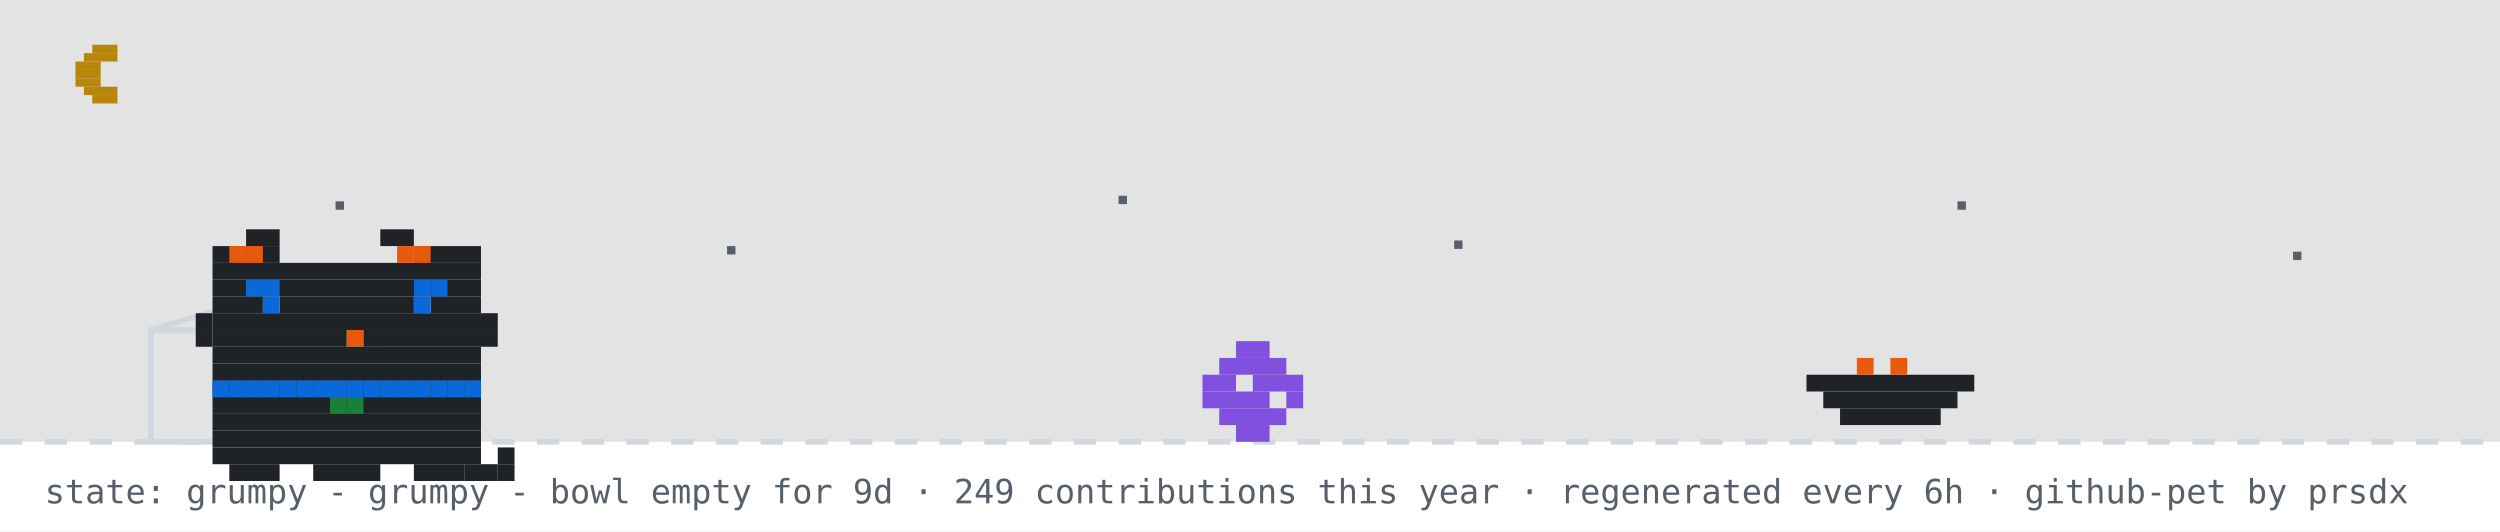
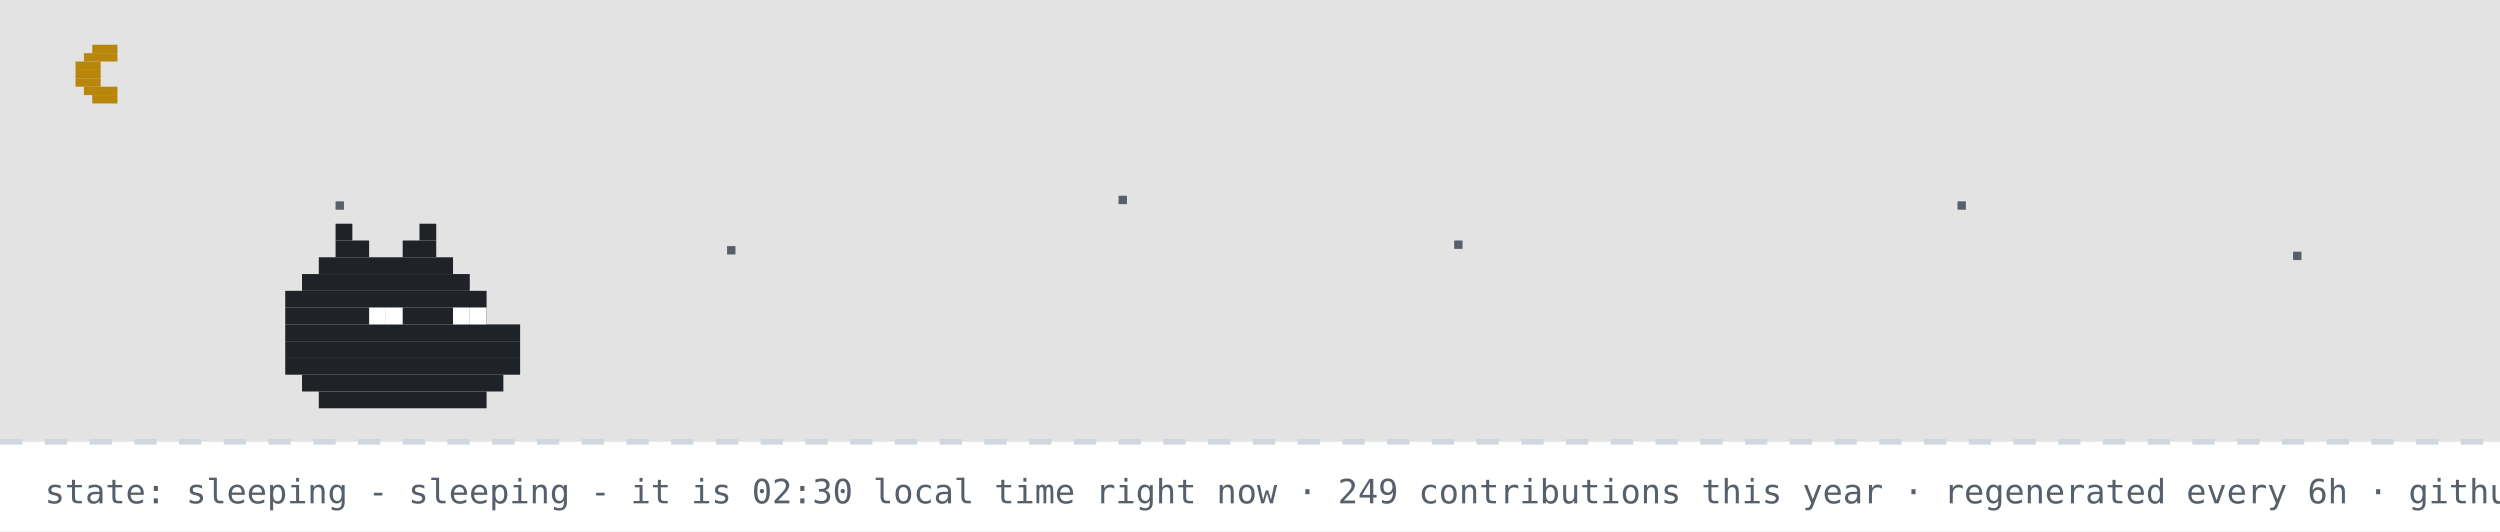
- <svg xmlns="http://www.w3.org/2000/svg" width="894" height="190" viewBox="0 0 894 190" role="img" aria-label="github pet: grumpy">
+ <svg xmlns="http://www.w3.org/2000/svg" width="894" height="190" viewBox="0 0 894 190" role="img" aria-label="github pet: sleeping">
  <rect width="894" height="190" fill="#ffffff" />
  <rect width="894" height="158" fill="#0d1117" opacity="0.12" />
  <rect x="33" y="16" width="9" height="3" fill="#b8860b" />
  <rect x="30" y="19" width="12" height="3" fill="#b8860b" />
  <rect x="27" y="22" width="9" height="3" fill="#b8860b" />
  <rect x="27" y="25" width="9" height="3" fill="#b8860b" />
  <rect x="27" y="28" width="9" height="3" fill="#b8860b" />
  <rect x="30" y="31" width="12" height="3" fill="#b8860b" />
  <rect x="33" y="34" width="9" height="3" fill="#b8860b" />
  <rect x="120" y="72" width="3" height="3" fill="#57606a">
    <animate attributeName="opacity" values="1;0.2;1" dur="2.2s" begin="0s" repeatCount="indefinite" />
  </rect>
  <rect x="260" y="88" width="3" height="3" fill="#57606a">
    <animate attributeName="opacity" values="1;0.2;1" dur="2.2s" begin="0.7s" repeatCount="indefinite" />
  </rect>
  <rect x="400" y="70" width="3" height="3" fill="#57606a">
    <animate attributeName="opacity" values="1;0.2;1" dur="2.2s" begin="1.3s" repeatCount="indefinite" />
  </rect>
  <rect x="520" y="86" width="3" height="3" fill="#57606a">
    <animate attributeName="opacity" values="1;0.2;1" dur="2.2s" begin="0.4s" repeatCount="indefinite" />
  </rect>
  <rect x="700" y="72" width="3" height="3" fill="#57606a">
    <animate attributeName="opacity" values="1;0.2;1" dur="2.2s" begin="1.7s" repeatCount="indefinite" />
  </rect>
  <rect x="820" y="90" width="3" height="3" fill="#57606a">
    <animate attributeName="opacity" values="1;0.2;1" dur="2.2s" begin="1s" repeatCount="indefinite" />
  </rect>
  <line x1="0" y1="158" x2="894" y2="158" stroke="#d0d7de" stroke-width="2" stroke-dasharray="8 8" />
-   <rect x="54" y="118" width="80" height="40" fill="none" stroke="#d0d7de" stroke-width="2" />
-   <line x1="54" y1="118" x2="94" y2="106" stroke="#d0d7de" stroke-width="2" />
-   <g transform="translate(430,0)">
-     <g>
-       <animateTransform attributeName="transform" type="translate" values="0 0;0 0;52 -10;52 0;52 0;0 0" keyTimes="0;0.660;0.690;0.780;0.860;1" dur="32s" begin="0s" repeatCount="indefinite" />
-       <rect x="12" y="122" width="12" height="6" fill="#8250df" />
-       <rect x="6" y="128" width="24" height="6" fill="#8250df" />
-       <rect x="0" y="134" width="12" height="6" fill="#8250df" />
-       <rect x="18" y="134" width="18" height="6" fill="#8250df" />
-       <rect x="0" y="140" width="24" height="6" fill="#8250df" />
-       <rect x="30" y="140" width="6" height="6" fill="#8250df" />
-       <rect x="6" y="146" width="24" height="6" fill="#8250df" />
-       <rect x="12" y="152" width="12" height="6" fill="#8250df" />
-     </g>
-   </g>
-   <rect x="646" y="134" width="60" height="6" fill="#1f2328" />
-   <rect x="652" y="140" width="48" height="6" fill="#1f2328" />
-   <rect x="658" y="146" width="36" height="6" fill="#1f2328" />
-   <rect x="664" y="128" width="6" height="6" fill="#e8590c" />
-   <rect x="676" y="128" width="6" height="6" fill="#e8590c" />
-   <g transform="translate(64,14)">
-     <rect x="12" y="122" width="96" height="6" fill="#1f2328" />
-     <rect x="12" y="128" width="96" height="6" fill="#1f2328" />
-     <rect x="12" y="134" width="96" height="6" fill="#1f2328" />
-     <rect x="12" y="140" width="96" height="6" fill="#1f2328" />
-     <rect x="12" y="146" width="96" height="6" fill="#1f2328" />
-     <rect x="18" y="152" width="18" height="6" fill="#1f2328" />
-     <rect x="48" y="152" width="24" height="6" fill="#1f2328" />
-     <rect x="84" y="152" width="18" height="6" fill="#1f2328" />
-     <rect x="12" y="122" width="6" height="6" fill="#0969da" />
-     <rect x="18" y="122" width="6" height="6" fill="#0969da" />
-     <rect x="24" y="122" width="6" height="6" fill="#0969da" />
-     <rect x="30" y="122" width="6" height="6" fill="#0969da" />
-     <rect x="36" y="122" width="6" height="6" fill="#0969da" />
-     <rect x="42" y="122" width="6" height="6" fill="#0969da" />
-     <rect x="48" y="122" width="6" height="6" fill="#0969da" />
-     <rect x="54" y="122" width="6" height="6" fill="#0969da" />
-     <rect x="60" y="122" width="6" height="6" fill="#0969da" />
-     <rect x="66" y="122" width="6" height="6" fill="#0969da" />
-     <rect x="72" y="122" width="6" height="6" fill="#0969da" />
-     <rect x="78" y="122" width="6" height="6" fill="#0969da" />
-     <rect x="84" y="122" width="6" height="6" fill="#0969da" />
-     <rect x="90" y="122" width="6" height="6" fill="#0969da" />
-     <rect x="96" y="122" width="6" height="6" fill="#0969da" />
-     <rect x="102" y="122" width="6" height="6" fill="#0969da" />
-     <rect x="54" y="128" width="6" height="6" fill="#1a7f37" />
-     <rect x="60" y="128" width="6" height="6" fill="#1a7f37" />
-     <g>
-       <animate attributeName="opacity" values="1;0;1" keyTimes="0;0.5;1" calcMode="discrete" dur="3.2s" repeatCount="indefinite" />
-       <rect x="102" y="152" width="6" height="6" fill="#1f2328" />
-       <rect x="108" y="152" width="6" height="6" fill="#1f2328" />
-       <rect x="114" y="152" width="6" height="6" fill="#1f2328" />
-       <rect x="114" y="146" width="6" height="6" fill="#1f2328" />
-     </g>
-     <g opacity="0">
-       <animate attributeName="opacity" values="0;1;0" keyTimes="0;0.5;1" calcMode="discrete" dur="3.2s" repeatCount="indefinite" />
-       <rect x="114" y="152" width="6" height="6" fill="#1f2328" />
-       <rect x="114" y="146" width="6" height="6" fill="#1f2328" />
-       <rect x="114" y="140" width="6" height="6" fill="#1f2328" />
-       <rect x="108" y="140" width="6" height="6" fill="#1f2328" />
-     </g>
-     <g>
-       <rect x="24" y="68" width="12" height="6" fill="#1f2328" />
-       <rect x="72" y="68" width="12" height="6" fill="#1f2328" />
-       <rect x="12" y="74" width="24" height="6" fill="#1f2328" />
-       <rect x="84" y="74" width="24" height="6" fill="#1f2328" />
-       <rect x="12" y="80" width="96" height="6" fill="#1f2328" />
-       <rect x="12" y="86" width="96" height="6" fill="#1f2328" />
-       <rect x="12" y="92" width="18" height="6" fill="#1f2328" />
-       <rect x="36" y="92" width="48" height="6" fill="#1f2328" />
-       <rect x="90" y="92" width="18" height="6" fill="#1f2328" />
-       <rect x="12" y="98" width="96" height="6" fill="#1f2328" />
-       <rect x="12" y="104" width="48" height="6" fill="#1f2328" />
-       <rect x="60" y="104" width="6" height="6" fill="#e8590c" />
-       <rect x="66" y="104" width="42" height="6" fill="#1f2328" />
-       <rect x="12" y="110" width="96" height="6" fill="#1f2328" />
-       <rect x="12" y="116" width="96" height="6" fill="#1f2328" />
-       <rect x="18" y="74" width="6" height="6" fill="#e8590c" />
-       <rect x="24" y="74" width="6" height="6" fill="#e8590c" />
-       <rect x="78" y="74" width="6" height="6" fill="#e8590c" />
-       <rect x="84" y="74" width="6" height="6" fill="#e8590c" />
-       <rect x="6" y="98" width="6" height="6" fill="#1f2328" />
-       <rect x="6" y="104" width="6" height="6" fill="#1f2328" />
-       <rect x="108" y="98" width="6" height="6" fill="#1f2328" />
-       <rect x="108" y="104" width="6" height="6" fill="#1f2328" />
-       <g>
-         <animate attributeName="opacity" values="1;0;1" keyTimes="0;0.96;1" calcMode="discrete" dur="4.2s" repeatCount="indefinite" />
-         <rect x="30" y="92" width="6" height="6" fill="#0969da" />
-         <rect x="84" y="92" width="6" height="6" fill="#0969da" />
-       </g>
-       <g opacity="0">
-         <animate attributeName="opacity" values="0;1;0" keyTimes="0;0.96;1" calcMode="discrete" dur="4.2s" repeatCount="indefinite" />
-         <rect x="30" y="92" width="6" height="6" fill="#ffffff" />
-         <rect x="84" y="92" width="6" height="6" fill="#ffffff" />
-       </g>
-       <rect x="24" y="86" width="6" height="6" fill="#0969da" />
-       <rect x="30" y="86" width="6" height="6" fill="#0969da" />
-       <rect x="84" y="86" width="6" height="6" fill="#0969da" />
-       <rect x="90" y="86" width="6" height="6" fill="#0969da" />
-     </g>
-   </g>
-   <g opacity="0">
-     <animate attributeName="opacity" values="0;0;1;1;0;0" keyTimes="0;0.07;0.14;0.85;0.96;1" dur="7s" repeatCount="1" fill="freeze" />
-     <rect x="60" y="12" width="380" height="46" rx="10" fill="#d0d7de" />
-     <polygon points="110,58 130,58 118,74" fill="#d0d7de" />
-     <text x="76" y="31" font-family="monospace" font-size="13" fill="#1f2328">good evening! welcome to shubham's corner</text>
-     <text x="76" y="48" font-family="monospace" font-size="12" fill="#57606a">scroll down for projects + contact</text>
-     <polygon points="230,66 246,66 238,78" fill="#0969da">
-       <animateTransform attributeName="transform" type="translate" values="0 0;0 6;0 0" dur="0.8s" repeatCount="indefinite" />
-     </polygon>
-   </g>
-   <g opacity="0">
-     <animate attributeName="opacity" values="0;0;1;1;0;0" keyTimes="0;0.000;0.040;0.183;0.223;1" dur="18s" begin="5s" repeatCount="indefinite" />
-     <rect x="704" y="14" width="174" height="30" rx="9" fill="#d0d7de" />
-     <polygon points="730,44 748,44 737,54" fill="#d0d7de" />
-     <text x="715" y="33" font-family="monospace" font-size="12" fill="#1f2328">hacking on portfolio</text>
-   </g>
-   <g opacity="0">
-     <animate attributeName="opacity" values="0;0;1;1;0;0" keyTimes="0;0.250;0.290;0.433;0.473;1" dur="18s" begin="5s" repeatCount="indefinite" />
-     <rect x="711.6" y="14" width="166.4" height="30" rx="9" fill="#d0d7de" />
-     <polygon points="737.6,44 755.6,44 744.6,54" fill="#d0d7de" />
-     <text x="722.6" y="33" font-family="monospace" font-size="12" fill="#1f2328">featured projects ↓</text>
-   </g>
-   <g opacity="0">
-     <animate attributeName="opacity" values="0;0;1;1;0;0" keyTimes="0;0.500;0.540;0.683;0.723;1" dur="18s" begin="5s" repeatCount="indefinite" />
-     <rect x="696.4" y="14" width="181.6" height="30" rx="9" fill="#d0d7de" />
-     <polygon points="722.4,44 740.4,44 729.4,54" fill="#d0d7de" />
-     <text x="707.4" y="33" font-family="monospace" font-size="12" fill="#1f2328">live stats + graphs ↓</text>
-   </g>
-   <g opacity="0">
-     <animate attributeName="opacity" values="0;0;1;1;0;0" keyTimes="0;0.750;0.790;0.933;0.973;1" dur="18s" begin="5s" repeatCount="indefinite" />
-     <rect x="650.8" y="14" width="227.2" height="30" rx="9" fill="#d0d7de" />
-     <polygon points="676.8,44 694.8,44 683.8,54" fill="#d0d7de" />
-     <text x="661.8" y="33" font-family="monospace" font-size="12" fill="#1f2328">say hi: prsdx.dev@gmail.com</text>
-   </g>
-   <text x="16" y="180" font-family="monospace" font-size="12" fill="#57606a">state: grumpy - grumpy - bowl empty for 9d · 249 contributions this year · regenerated every 6h · github-pet by prsdx</text>
+   <rect x="120" y="80" width="6" height="6" fill="#1f2328" />
+   <rect x="150" y="80" width="6" height="6" fill="#1f2328" />
+   <rect x="120" y="86" width="12" height="6" fill="#1f2328" />
+   <rect x="144" y="86" width="12" height="6" fill="#1f2328" />
+   <rect x="114" y="92" width="48" height="6" fill="#1f2328" />
+   <rect x="108" y="98" width="60" height="6" fill="#1f2328" />
+   <rect x="102" y="104" width="72" height="6" fill="#1f2328" />
+   <rect x="102" y="110" width="72" height="6" fill="#1f2328" />
+   <rect x="102" y="116" width="84" height="6" fill="#1f2328" />
+   <rect x="102" y="122" width="84" height="6" fill="#1f2328" />
+   <rect x="102" y="128" width="84" height="6" fill="#1f2328" />
+   <rect x="108" y="134" width="72" height="6" fill="#1f2328" />
+   <rect x="114" y="140" width="60" height="6" fill="#1f2328" />
+   <rect x="132" y="110" width="6" height="6" fill="#ffffff" />
+   <rect x="138" y="110" width="6" height="6" fill="#ffffff" />
+   <rect x="162" y="110" width="6" height="6" fill="#ffffff" />
+   <rect x="168" y="110" width="6" height="6" fill="#ffffff" />
+   <text x="170" y="80" font-family="monospace" font-size="12" fill="#0969da" opacity="0">z<animateTransform attributeName="transform" type="translate" values="0 0;8 -26" dur="3s" begin="0s" repeatCount="indefinite" />
+     <animate attributeName="opacity" values="0;1;1;0" keyTimes="0;0.25;0.75;1" dur="3s" begin="0s" repeatCount="indefinite" />
+   </text>
+   <text x="184" y="80" font-family="monospace" font-size="15" fill="#0969da" opacity="0">z<animateTransform attributeName="transform" type="translate" values="0 0;8 -26" dur="3s" begin="1s" repeatCount="indefinite" />
+     <animate attributeName="opacity" values="0;1;1;0" keyTimes="0;0.25;0.75;1" dur="3s" begin="1s" repeatCount="indefinite" />
+   </text>
+   <text x="200" y="80" font-family="monospace" font-size="18" fill="#0969da" opacity="0">z<animateTransform attributeName="transform" type="translate" values="0 0;8 -26" dur="3s" begin="2s" repeatCount="indefinite" />
+     <animate attributeName="opacity" values="0;1;1;0" keyTimes="0;0.25;0.75;1" dur="3s" begin="2s" repeatCount="indefinite" />
+   </text>
+   <text x="16" y="180" font-family="monospace" font-size="12" fill="#57606a">state: sleeping - sleeping - it is 02:30 local time right now · 249 contributions this year · regenerated every 6h · github-pet by prsdx</text>
</svg>
